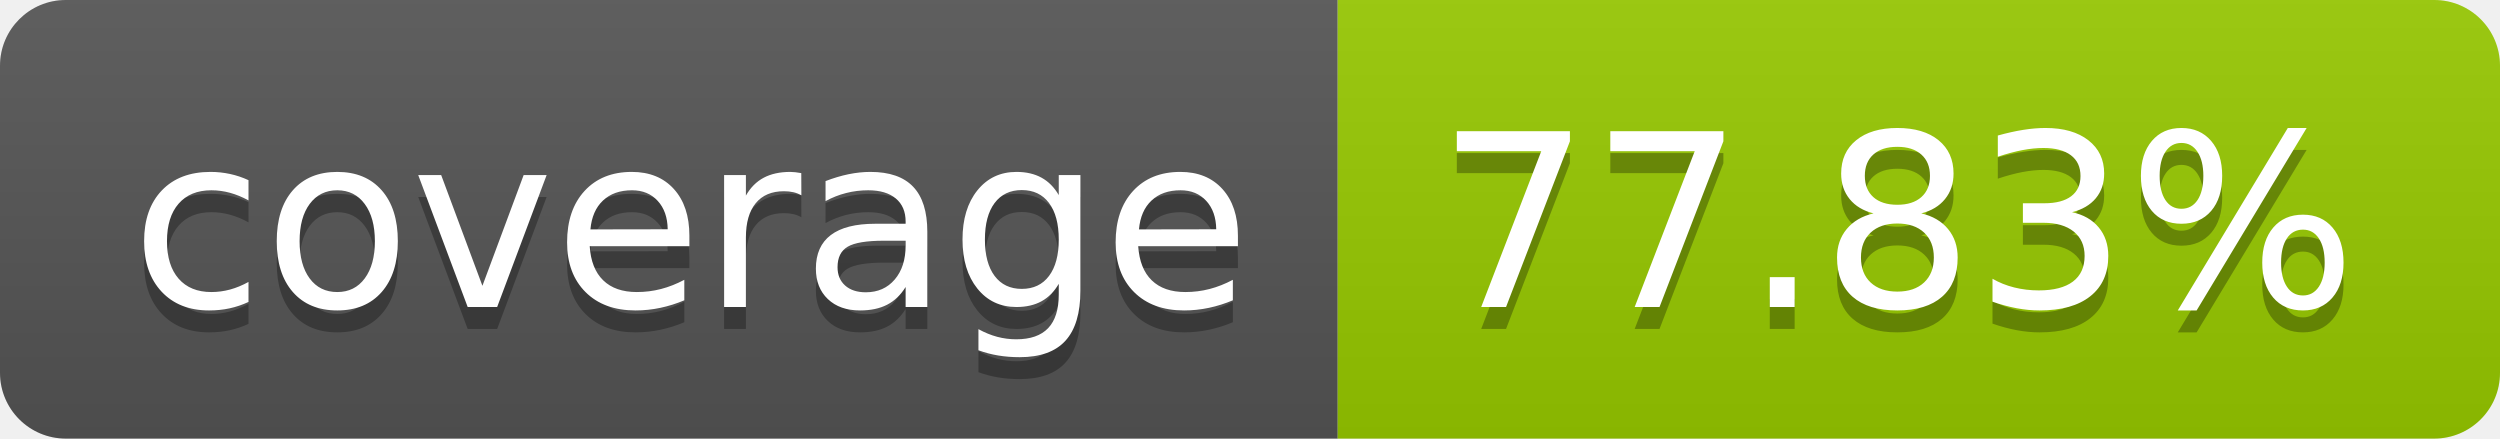
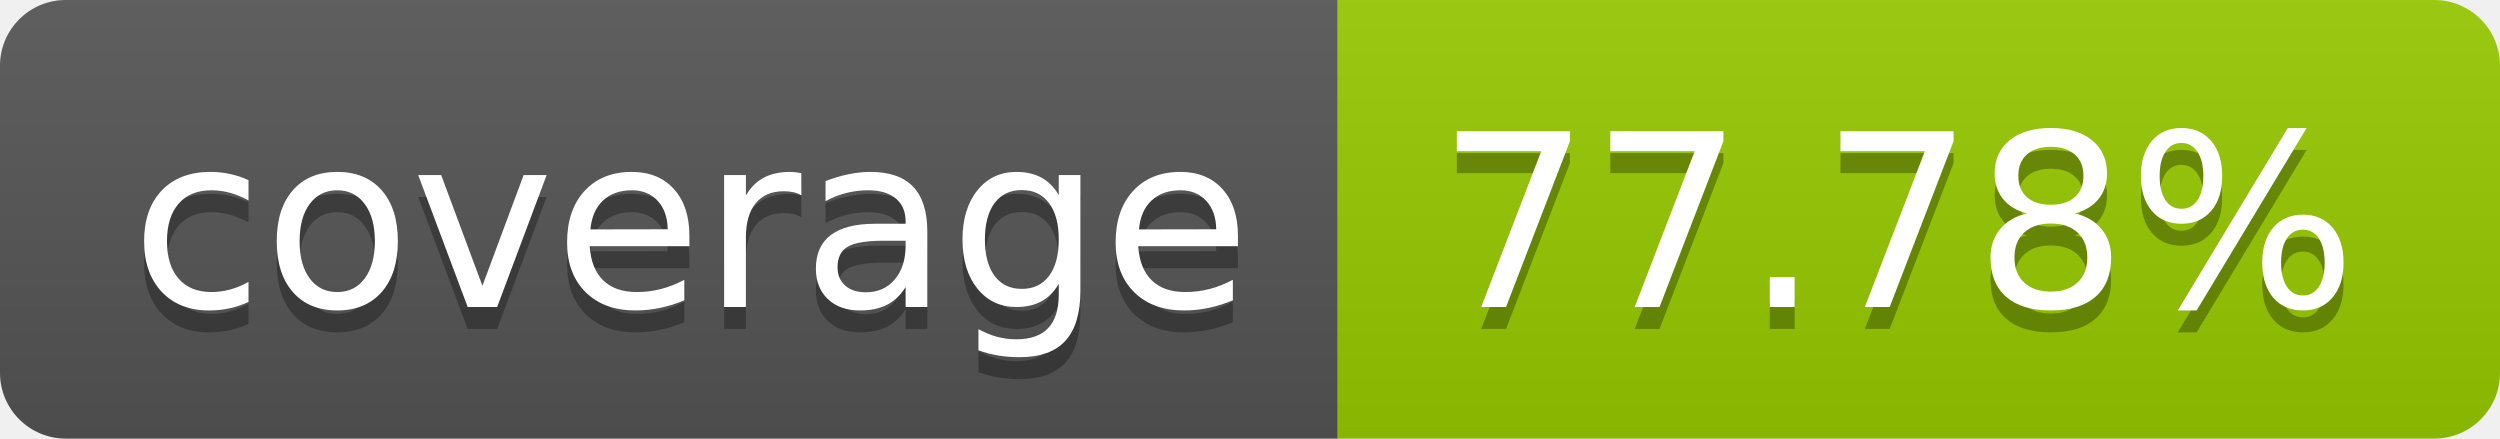
- <svg xmlns="http://www.w3.org/2000/svg" width="114" height="20" role="img" aria-label="coverage: 77.83%">
+ <svg xmlns="http://www.w3.org/2000/svg" width="114" height="20" role="img" aria-label="coverage: 77.78%">
  <linearGradient id="s" x2="0" y2="100%">
    <stop offset="0" stop-color="#bbb" stop-opacity=".1" />
    <stop offset="1" stop-opacity=".1" />
  </linearGradient>
  <clipPath id="r">
    <rect width="114" height="20" rx="3" fill="#fff" />
  </clipPath>
  <g clip-path="url(#r)">
    <rect width="61" height="20" fill="#555" />
    <rect x="61" width="53" height="20" fill="#97ca00" />
    <rect width="114" height="20" fill="url(#s)" />
  </g>
  <g fill="#fff" text-anchor="middle" font-family="Verdana,Geneva,DejaVu Sans,sans-serif" text-rendering="geometricPrecision" font-size="110">
    <text aria-hidden="true" x="315" y="150" fill="#010101" fill-opacity=".3" transform="scale(.1)" textLength="510">coverage</text>
    <text x="315" y="140" transform="scale(.1)" fill="#fff" textLength="510">coverage</text>
-     <text aria-hidden="true" x="865" y="150" fill="#010101" fill-opacity=".3" transform="scale(.1)" textLength="430">77.83%</text>
-     <text x="865" y="140" transform="scale(.1)" fill="#fff" textLength="430">77.83%</text>
+     <text aria-hidden="true" x="865" y="150" fill="#010101" fill-opacity=".3" transform="scale(.1)" textLength="430">77.78%</text>
+     <text x="865" y="140" transform="scale(.1)" fill="#fff" textLength="430">77.78%</text>
  </g>
</svg>
